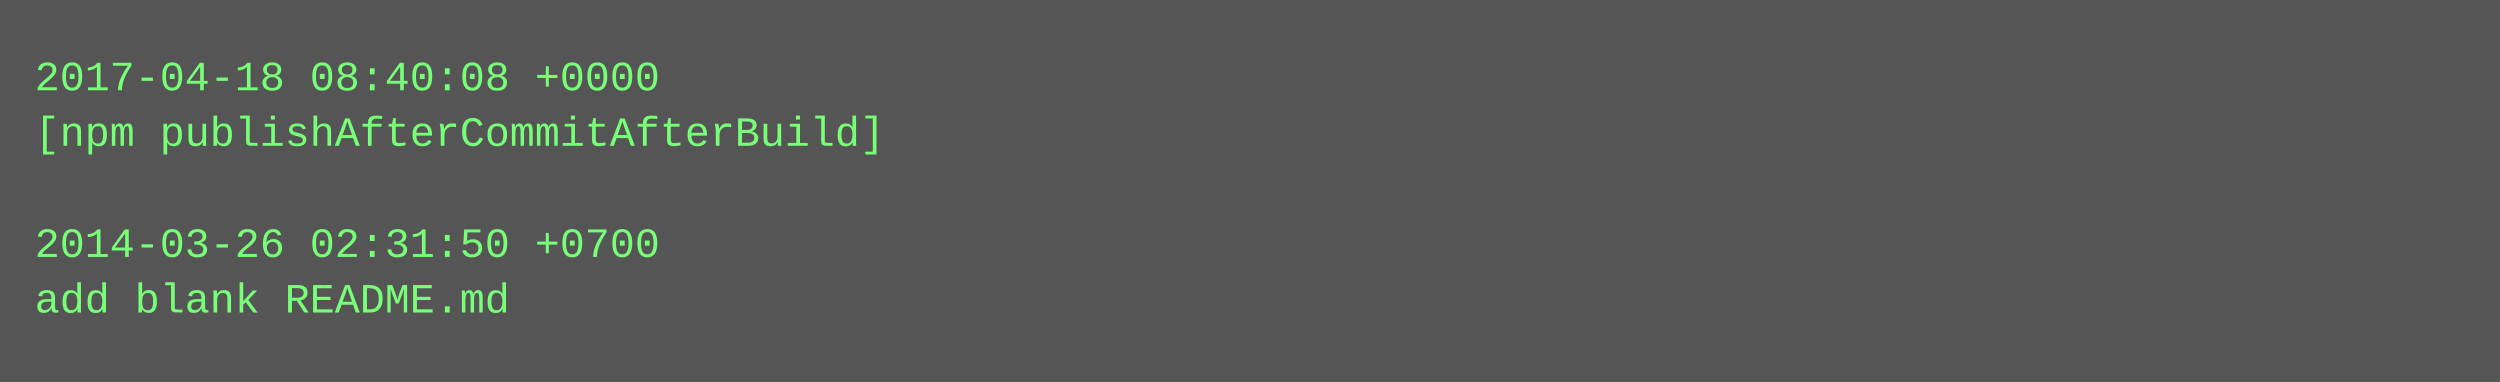
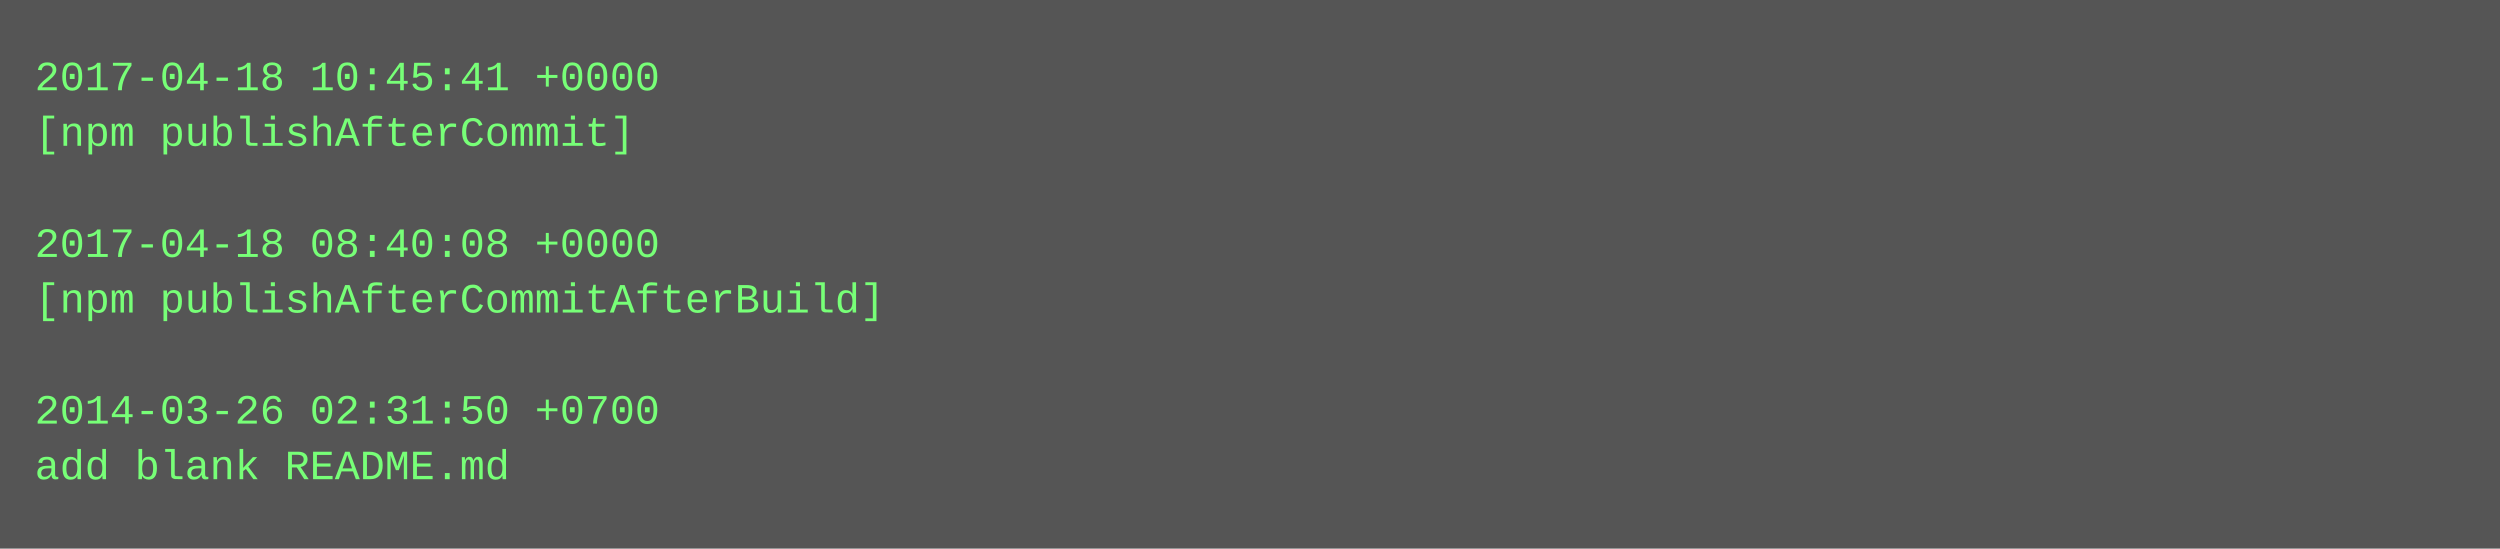
- <svg xmlns="http://www.w3.org/2000/svg" height="110" width="720">
-   <rect height="110" fill="#555" width="720" />
+ <svg xmlns="http://www.w3.org/2000/svg" height="158" width="720">
+   <rect height="158" fill="#555" width="720" />
  <text fill="#7f7" font-family="Courier New" font-size="12" xml:space="preserve">
-     <tspan x="10" y="26">2017-04-18 08:40:08 +0000</tspan>
-     <tspan x="10" y="42">[npm publishAfterCommitAfterBuild]</tspan>
+     <tspan x="10" y="26">2017-04-18 10:45:41 +0000</tspan>
+     <tspan x="10" y="42">[npm publishAfterCommit]</tspan>
    <tspan x="10" y="58" />
-     <tspan x="10" y="74">2014-03-26 02:31:50 +0700</tspan>
-     <tspan x="10" y="90">add blank README.md</tspan>
+     <tspan x="10" y="74">2017-04-18 08:40:08 +0000</tspan>
+     <tspan x="10" y="90">[npm publishAfterCommitAfterBuild]</tspan>
+     <tspan x="10" y="106" />
+     <tspan x="10" y="122">2014-03-26 02:31:50 +0700</tspan>
+     <tspan x="10" y="138">add blank README.md</tspan>
  </text>
</svg>
